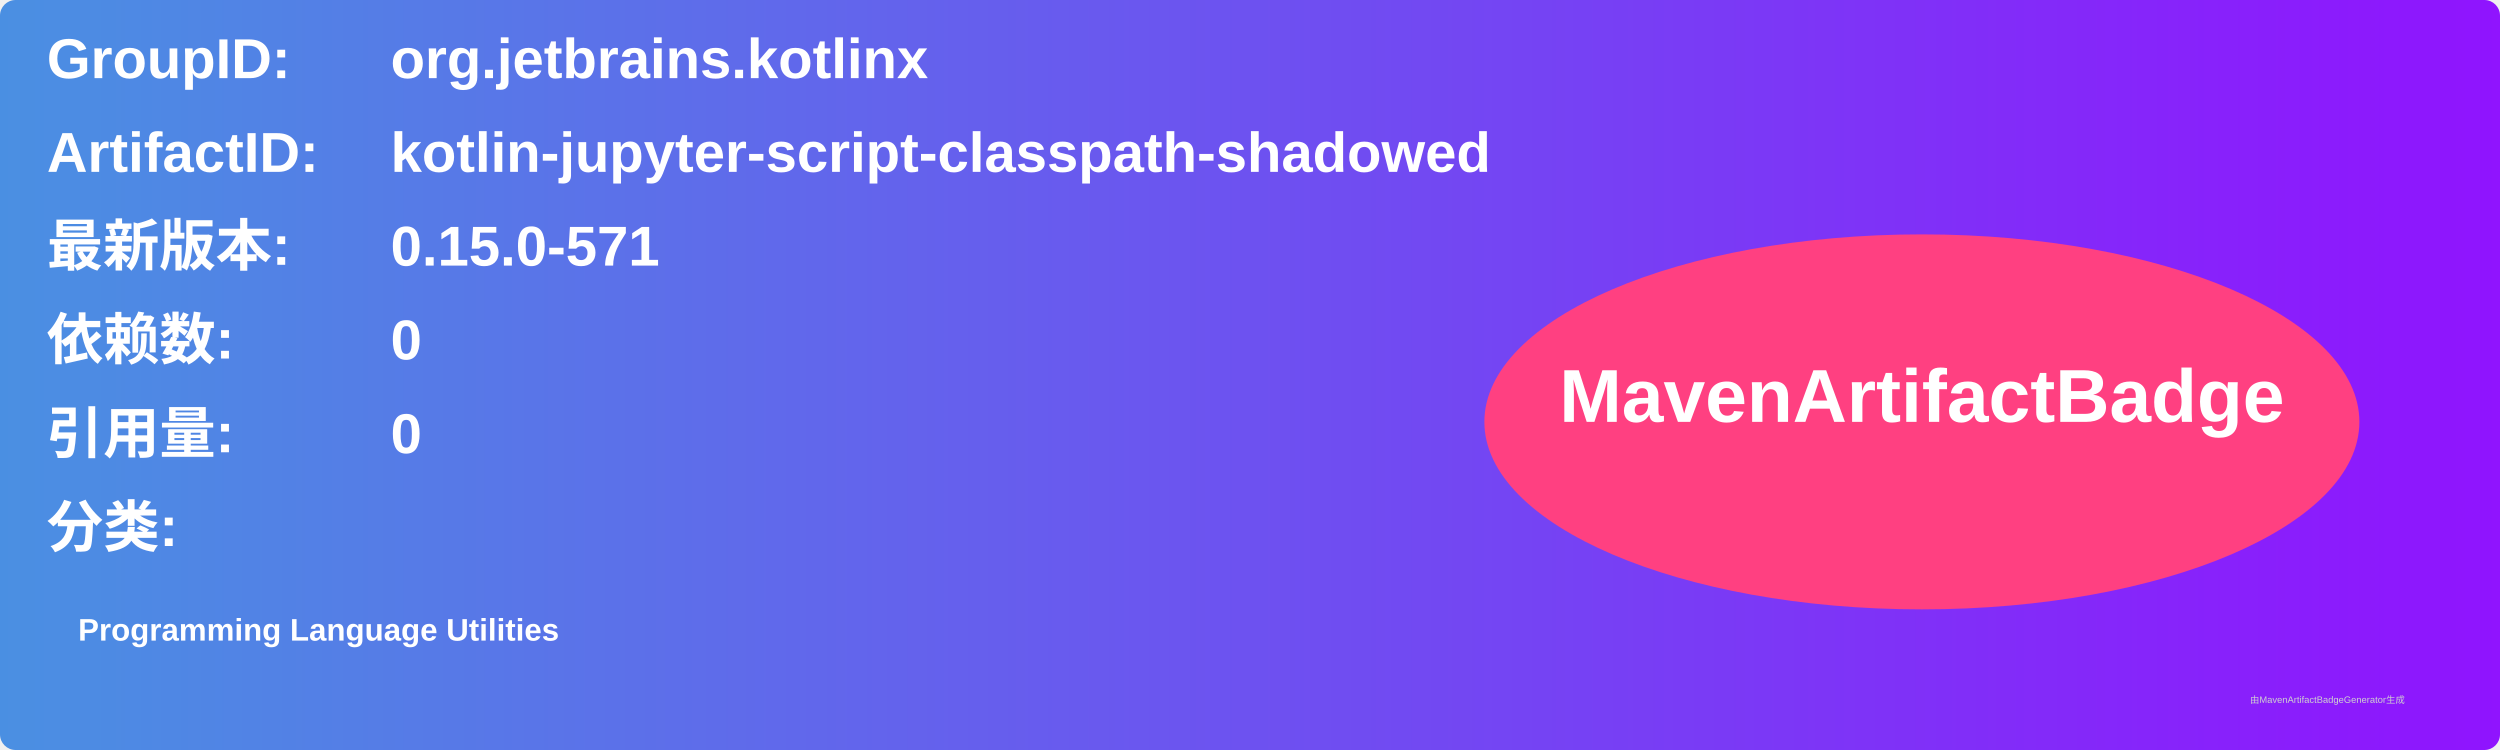
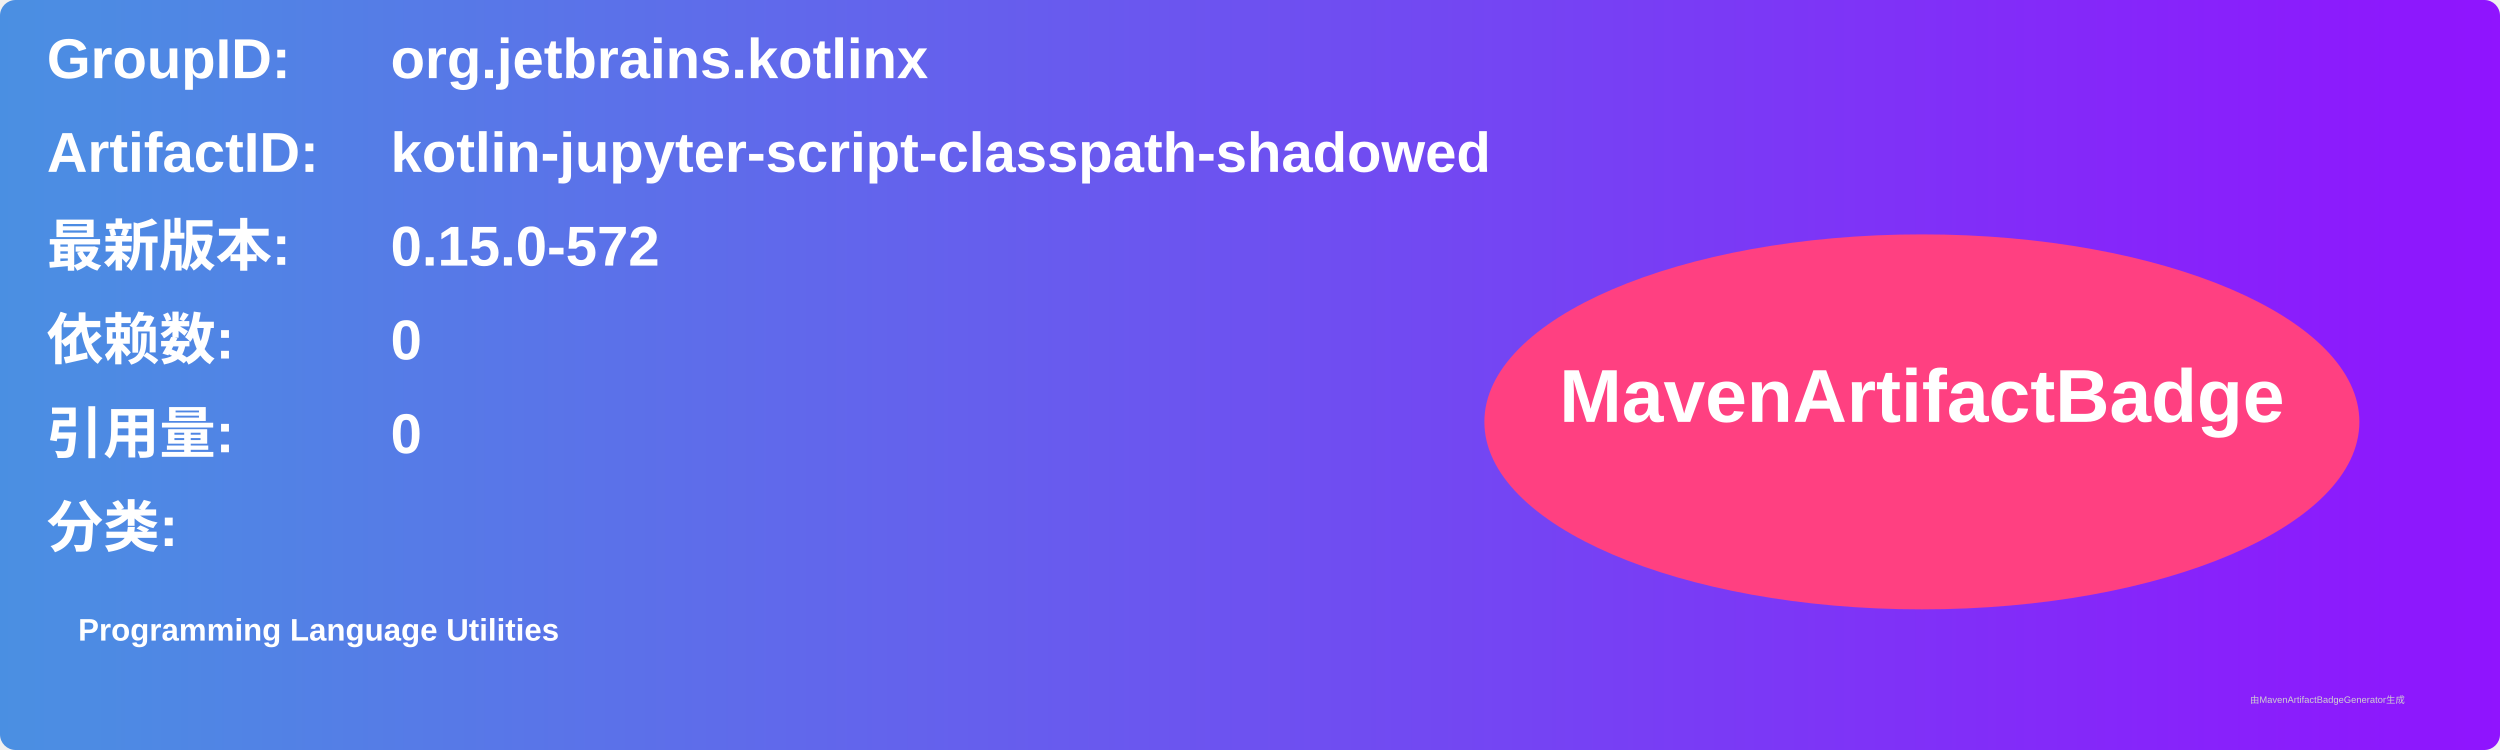
<svg xmlns="http://www.w3.org/2000/svg" width="800" height="240" viewBox="0 0 800 240">
  <linearGradient id="grad" x1="0%" y1="0%" x2="100%" y2="0%">
    <stop offset="0%" stop-color="#4a90e2" />
    <stop offset="100%" stop-color="#9013fe" />
  </linearGradient>
  <rect width="100%" height="100%" rx="5" ry="5" fill="url(#grad)" />
  <g transform="translate(15, 15)">
    <text x="0" y="10" font-family="Arial" font-size="18" fill="white" font-weight="bold" width="260">GroupID:</text>
    <text x="110" y="10" font-family="Arial" font-size="18" fill="white" font-weight="bold" width="460">org.jetbrains.kotlinx</text>
    <text x="0" y="40" font-family="Arial" font-size="18" fill="white" font-weight="bold" width="260">ArtifactID:</text>
    <text x="110" y="40" font-family="Arial" font-size="18" fill="white" font-weight="bold" width="460">kotlin-jupyter-script-classpath-shadowed</text>
    <text x="0" y="70" font-family="Arial" font-size="18" fill="white" font-weight="bold">最新版本:</text>
    <text x="110" y="70" font-family="Arial" font-size="18" fill="white" font-weight="bold">
-       <tspan font-weight="bold">0.15.0-571</tspan>
+       <tspan font-weight="bold">0.15.0-572</tspan>
    </text>
    <text x="0" y="100" font-family="Arial" font-size="18" fill="white" font-weight="bold">依赖数: </text>
    <text x="110" y="100" font-family="Arial" font-size="18" fill="white">
      <tspan font-weight="bold">0</tspan>
    </text>
    <text x="0" y="130" font-family="Arial" font-size="18" fill="white" font-weight="bold">引用量: </text>
    <text x="110" y="130" font-family="Arial" font-size="18" fill="white">
      <tspan font-weight="bold">0</tspan>
    </text>
    <text x="0" y="160" font-family="Arial" font-size="18" fill="white" font-weight="bold">分类:</text>
    <text x="10" y="190" font-family="Arial" font-size="10" fill="white">
      <tspan font-weight="bold">Programming Language Utilities</tspan>
    </text>
    <ellipse cx="600" cy="120" rx="140" ry="60" fill="#ff4081" />
    <text x="600" y="120" text-anchor="middle" font-family="Arial" font-size="24" fill="white" font-weight="bold">MavenArtifactBadge</text>
  </g>
  <text x="720" y="225" font-family="Arial" font-size="3" fill="#d0d0d0">由MavenArtifactBadgeGenerator生成</text>
</svg>
